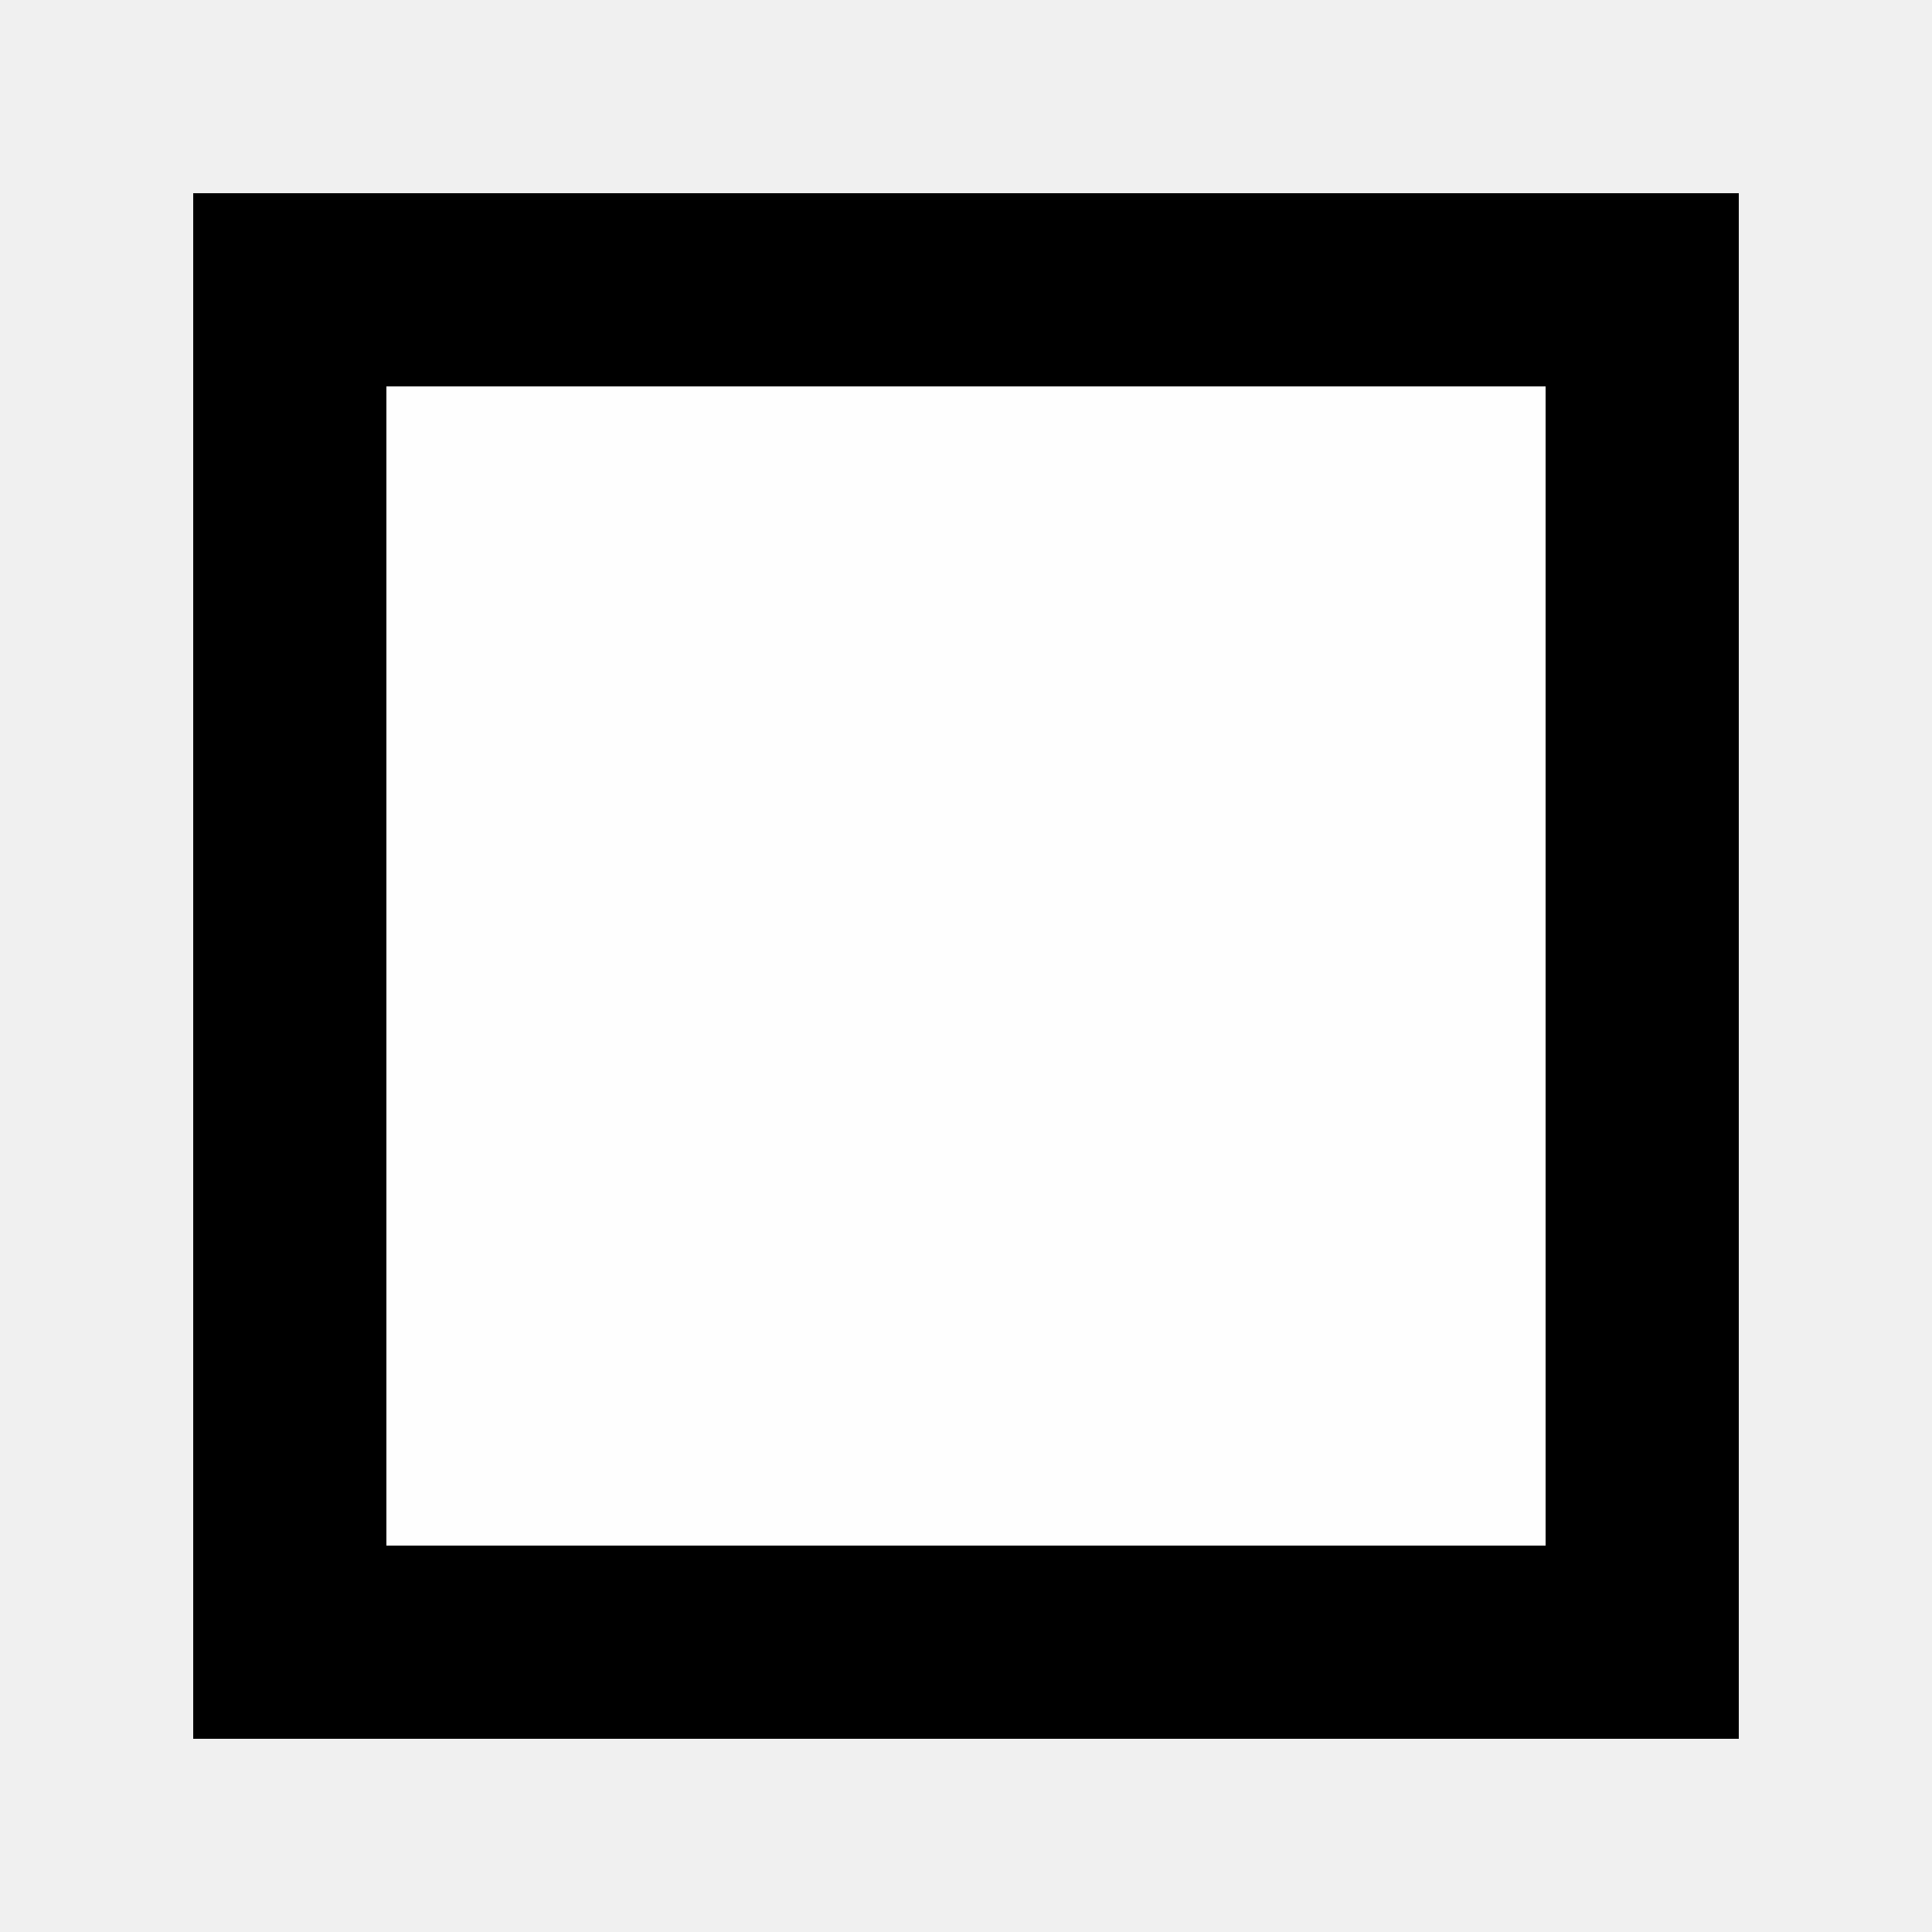
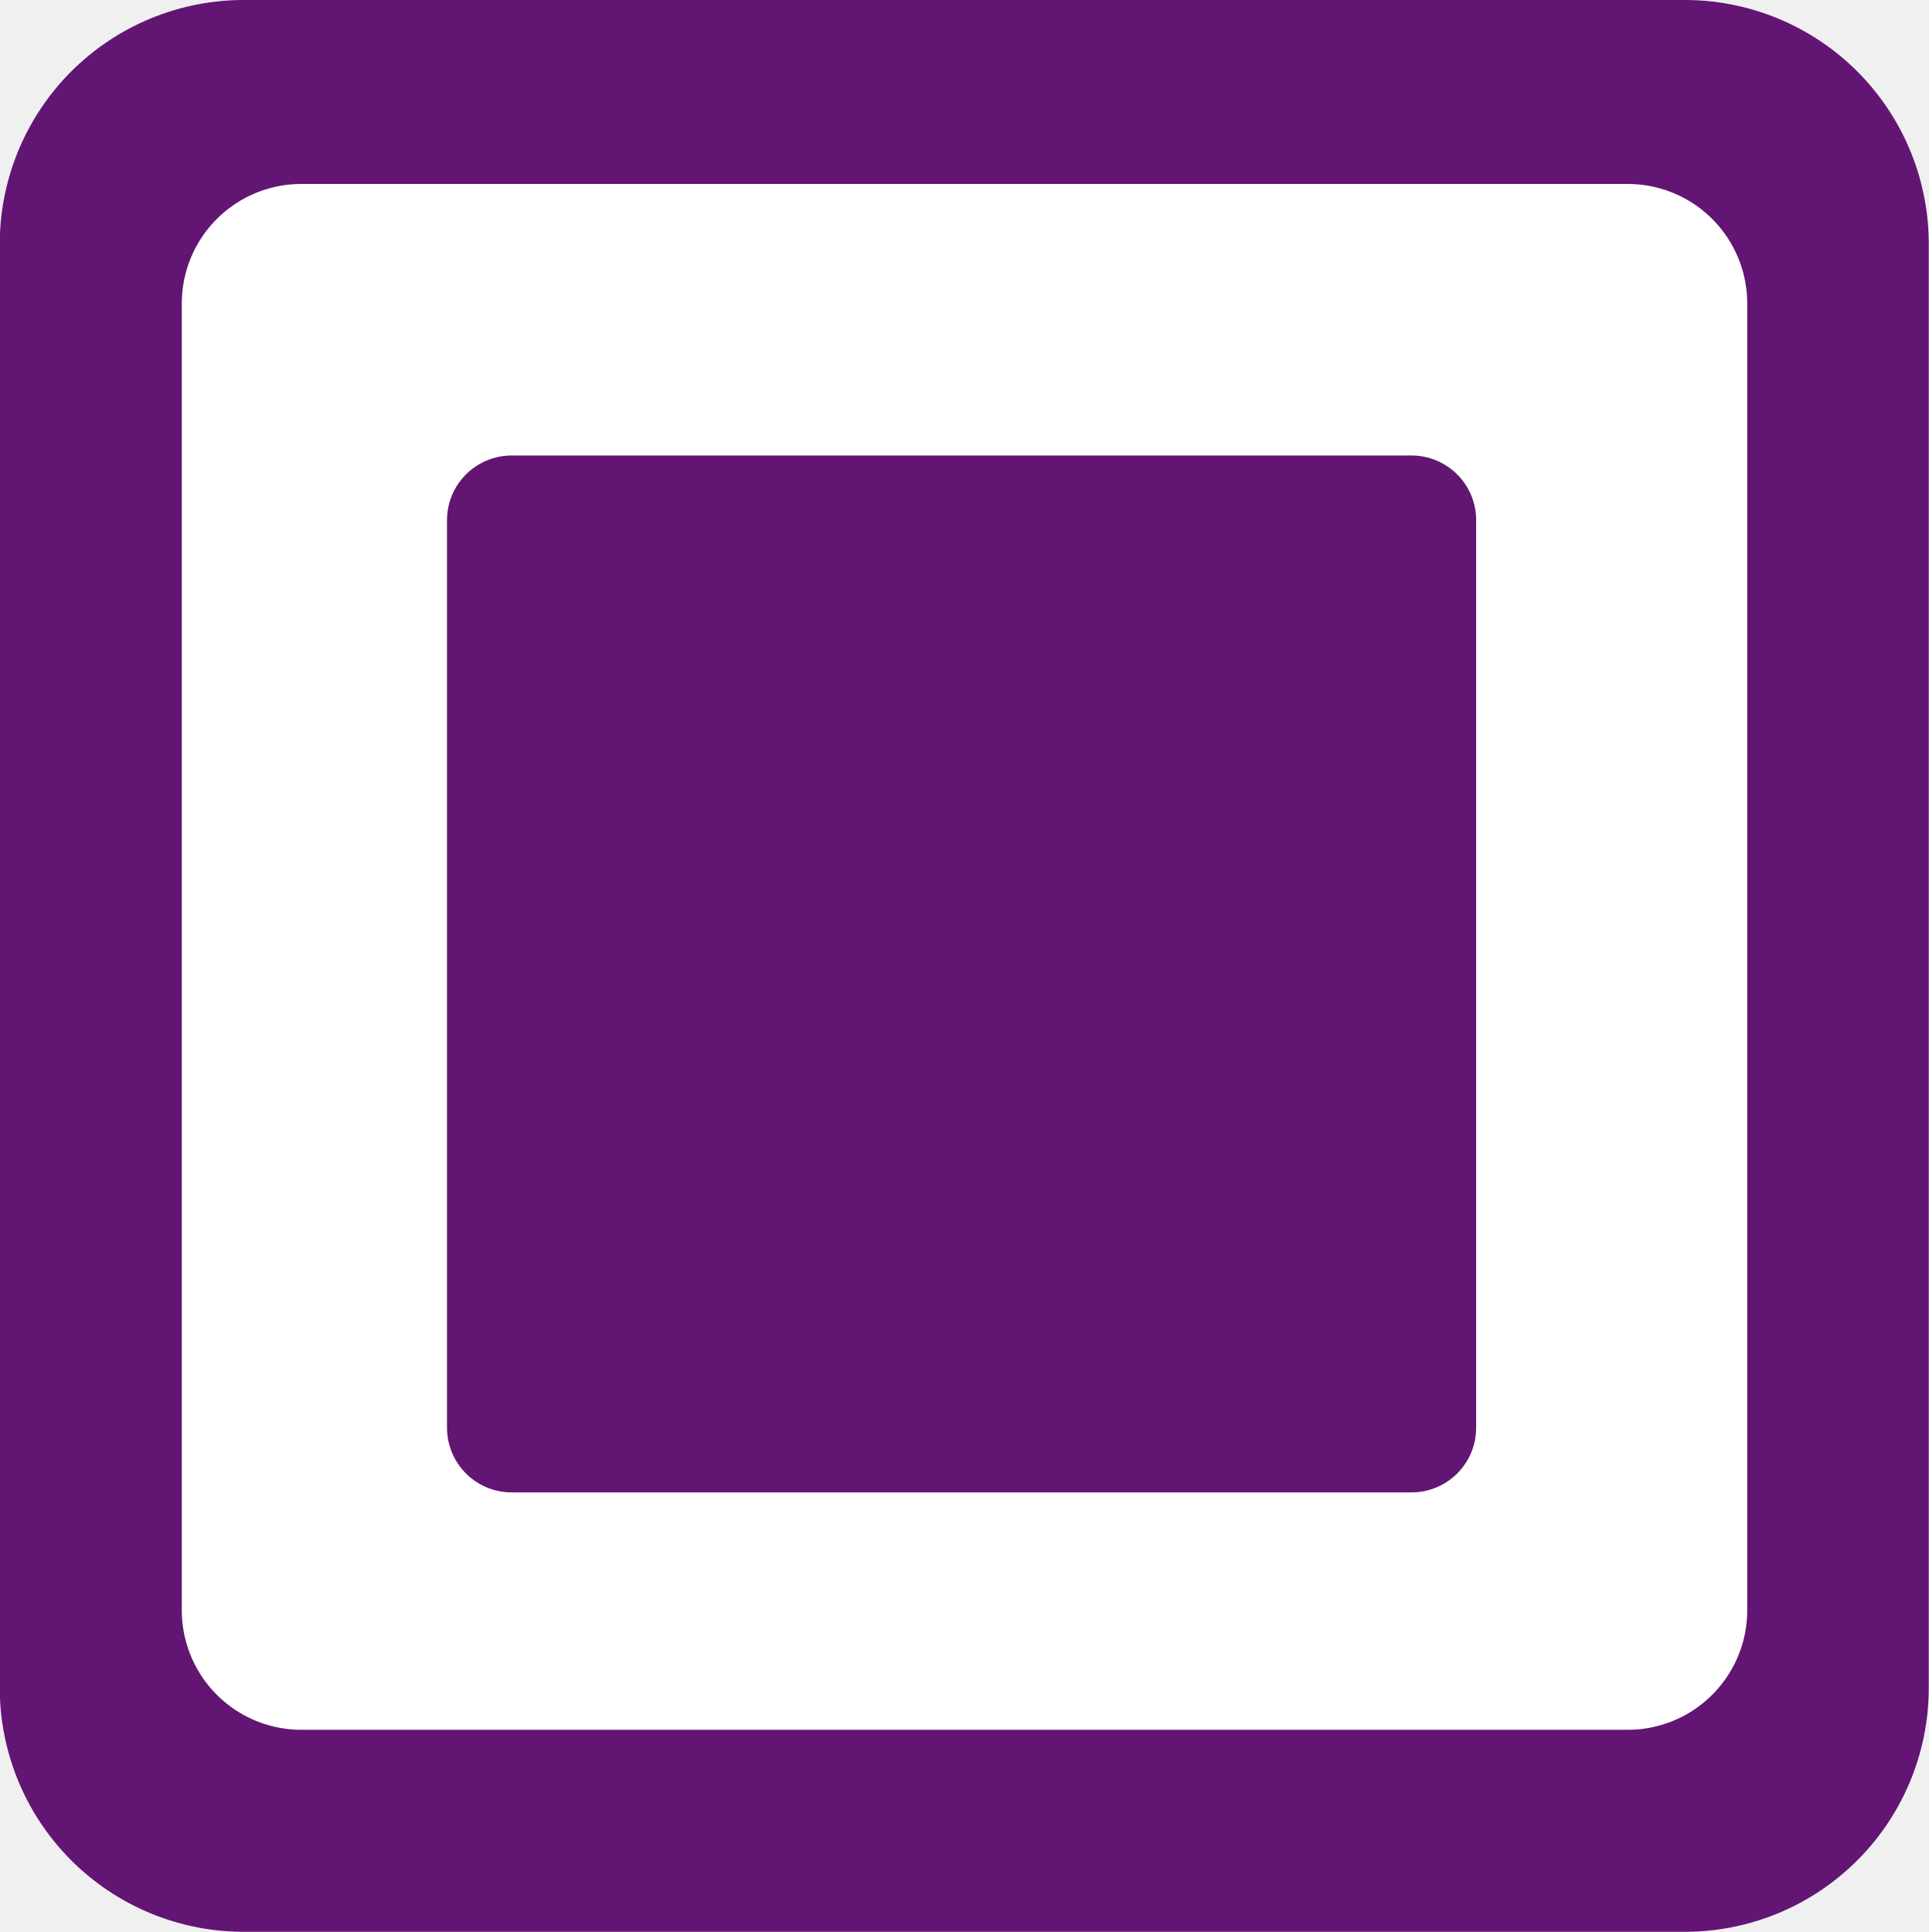
- <svg xmlns="http://www.w3.org/2000/svg" height="10" viewBox="0 0 10 10" width="10">
-   <path d="m1.5-8.5h7v7h-7z" fill="#fefefe" stroke="#000" stroke-linecap="square" transform="rotate(90)" />
+ <svg xmlns="http://www.w3.org/2000/svg" xmlns:xlink="http://www.w3.org/1999/xlink" width="14.94" height="14.964" viewBox="0 0 3.953 3.959" version="1.1" id="svg1">
+   <defs id="defs1">
+     <linearGradient id="linearGradient6">
+       <stop style="stop-color:#000000;stop-opacity:1;" offset="0.657" id="stop6" />
+       <stop style="stop-color:#000000;stop-opacity:0;" offset="1" id="stop7" />
+     </linearGradient>
+     <radialGradient xlink:href="#linearGradient6" id="radialGradient7" cx="1.973" cy="1.929" fx="1.973" fy="1.929" r="2.407" gradientTransform="matrix(1.173718,0,0,1.16959,-0.3251639,-0.3154819)" gradientUnits="userSpaceOnUse" />
+   </defs>
+   <g id="layer1" transform="matrix(1.404066,0,0,1.409882,1.17187,1.236632)" style="display:none">
+     <ellipse style="fill:url(#radialGradient7);fill-opacity:1;stroke-width:0.221;stroke-dasharray:none" id="path6" cx="1.991" cy="1.941" rx="2.825" ry="2.815" />
+     <ellipse style="fill:#ff0058;fill-opacity:1;stroke-width:0.341" id="path4" cx="1.984" cy="1.941" rx="2.545" ry="2.535" />
+     <ellipse style="fill:#000000;fill-opacity:1;stroke-width:0.342;stroke-dasharray:none" id="path4-4" cx="1.985" cy="1.943" rx="1.933" ry="1.933" />
+     <ellipse style="fill:#ff0058;fill-opacity:1;stroke-width:0.341" id="path4-2" cx="1.985" cy="1.942" rx="1.289" ry="1.289" />
+   </g>
+   <g id="layer2" transform="matrix(0.500782,0,0,0.5,-0.01258377,-0.00430907)" style="display:none">
+     <circle style="display:none;fill:#000000;fill-opacity:1;stroke:#006635;stroke-width:0.6;stroke-dasharray:none;stroke-opacity:1" id="path9" cx="2.646" cy="2.654" r="2.117" />
+     <path style="fill:#00ff7f;fill-opacity:1;stroke:#00827a;stroke-width:0.192;stroke-dasharray:none;stroke-dashoffset:0;stroke-opacity:1" d="m 2.019,0.11 h 1.283 l -0.01,1.911 1.91,-0.01 V 3.278 L 3.292,3.268 V 5.198 H 2.009 L 2.029,3.268 H 0.11 V 2.011 l 1.91,0.01 z" id="path7" />
+   </g>
+   <g id="layer3" style="display:none" transform="translate(-0.00947672,-0.00120848)">
+     <circle style="fill:#b200b2;fill-opacity:1;stroke:none;stroke-width:0.1;stroke-dasharray:none;stroke-dashoffset:0;stroke-opacity:1" id="path10" cx="1.321" cy="1.321" r="1.321" />
+     <ellipse style="fill:#ffffff;fill-opacity:1;stroke:none;stroke-width:0.1;stroke-dasharray:none;stroke-dashoffset:0;stroke-opacity:1" id="path15" cx="1.319" cy="1.321" rx="0.79" ry="0.796" />
+   </g>
+   <g id="layer4" transform="translate(-0.00947672,-0.00120848)">
+     <rect style="fill:#631574;fill-opacity:1;stroke:#631574;stroke-width:1;stroke-linecap:butt;stroke-linejoin:round;stroke-dasharray:none;stroke-dashoffset:0;stroke-opacity:1;paint-order:normal" id="rect15" width="2.953" height="2.959" x="0.509" y="0.501" />
+     <rect style="fill:#ffffff;fill-opacity:1;stroke:#ffffff;stroke-width:0.49;stroke-linejoin:round;stroke-dasharray:none;stroke-dashoffset:0;stroke-opacity:1" id="rect17" width="2.718" height="2.678" x="0.627" y="0.623" />
+     <rect style="fill:#631574;fill-opacity:1;stroke:#631574;stroke-width:0.265;stroke-linejoin:round;stroke-dasharray:none;stroke-dashoffset:0;stroke-opacity:1" id="rect16" width="1.844" height="1.86" x="1.058" y="1.067" />
+   </g>
</svg>
